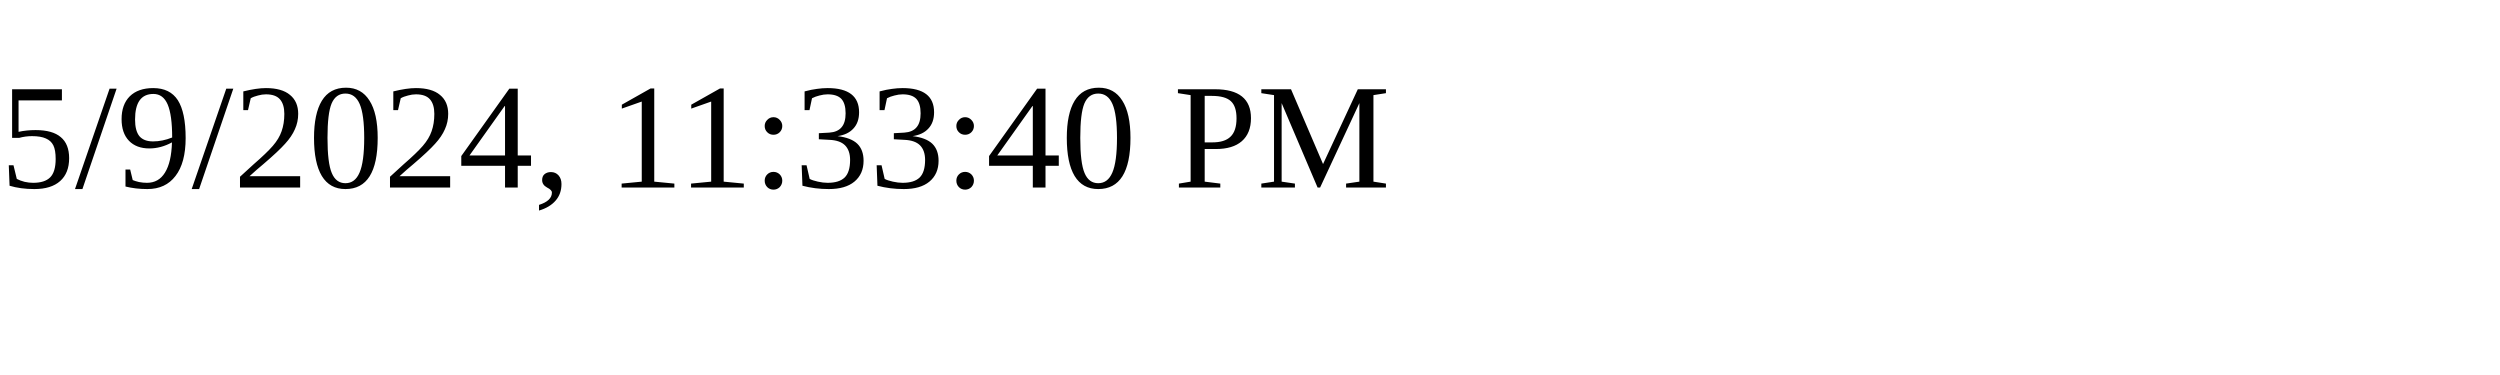
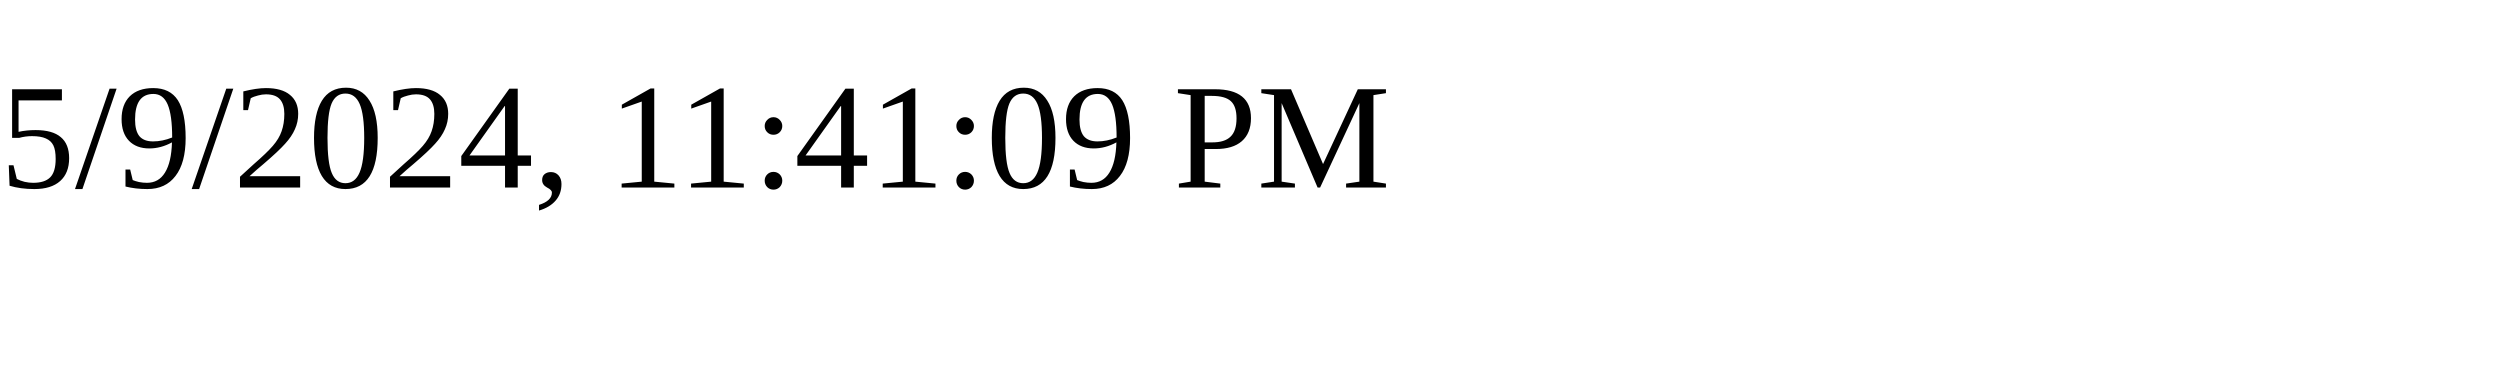
<svg xmlns="http://www.w3.org/2000/svg" height="30" width="200">
-   <text x="0" y="15">5/9/2024, 11:33:40 PM</text>
+   <text x="0" y="15">5/9/2024, 11:41:09 PM</text>
</svg>
